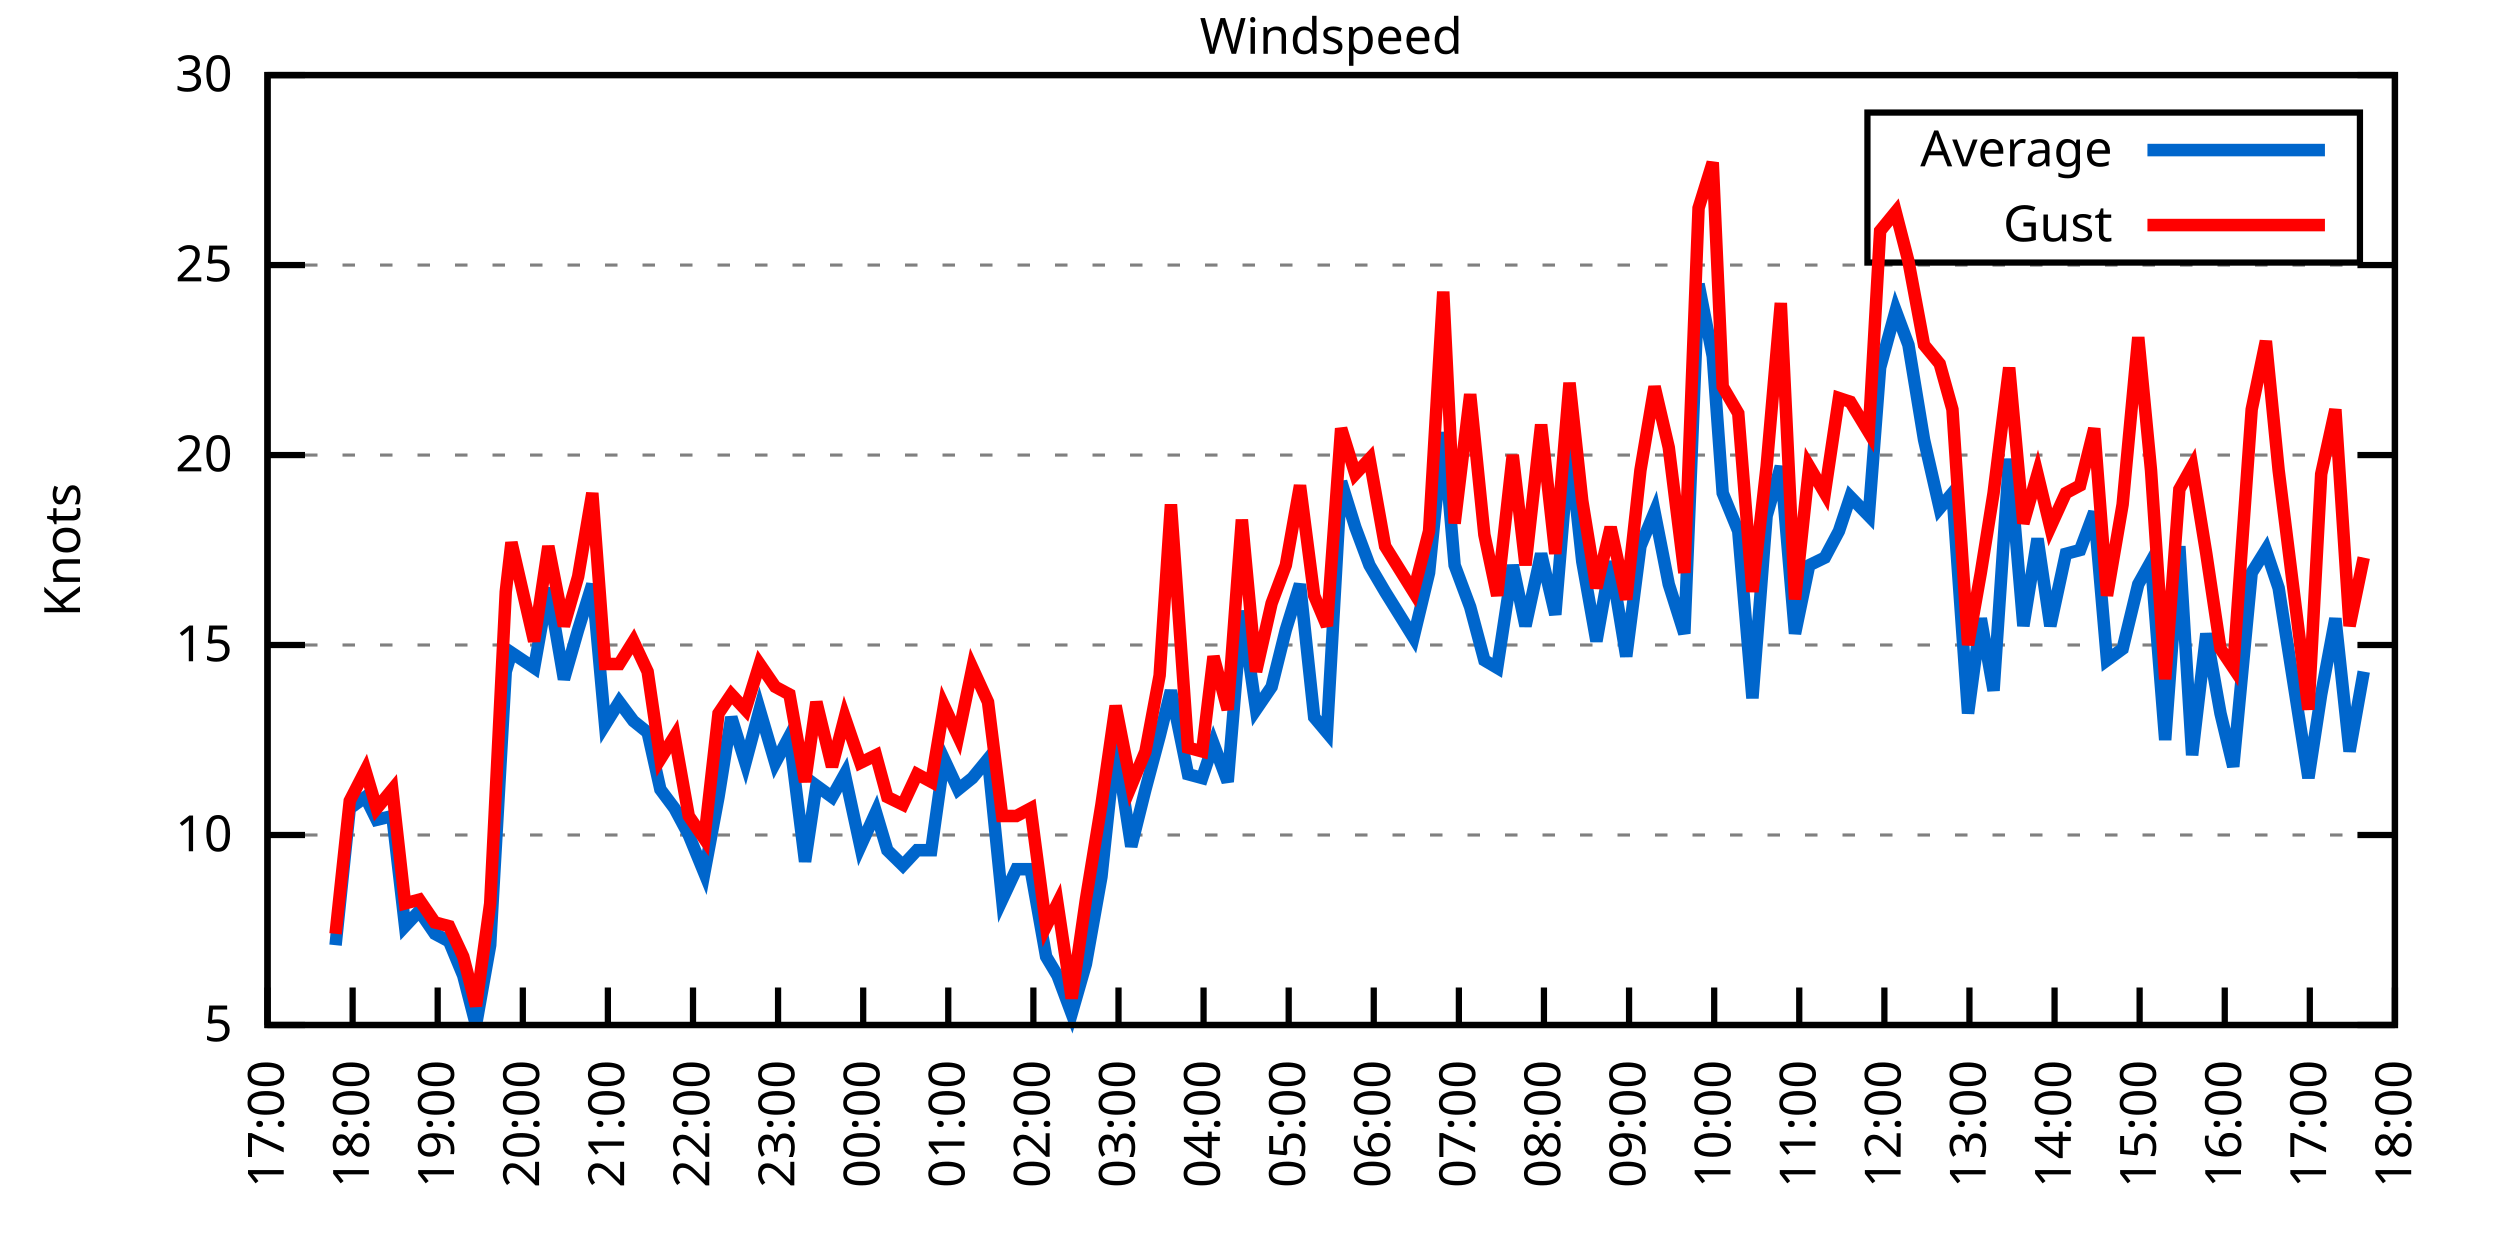
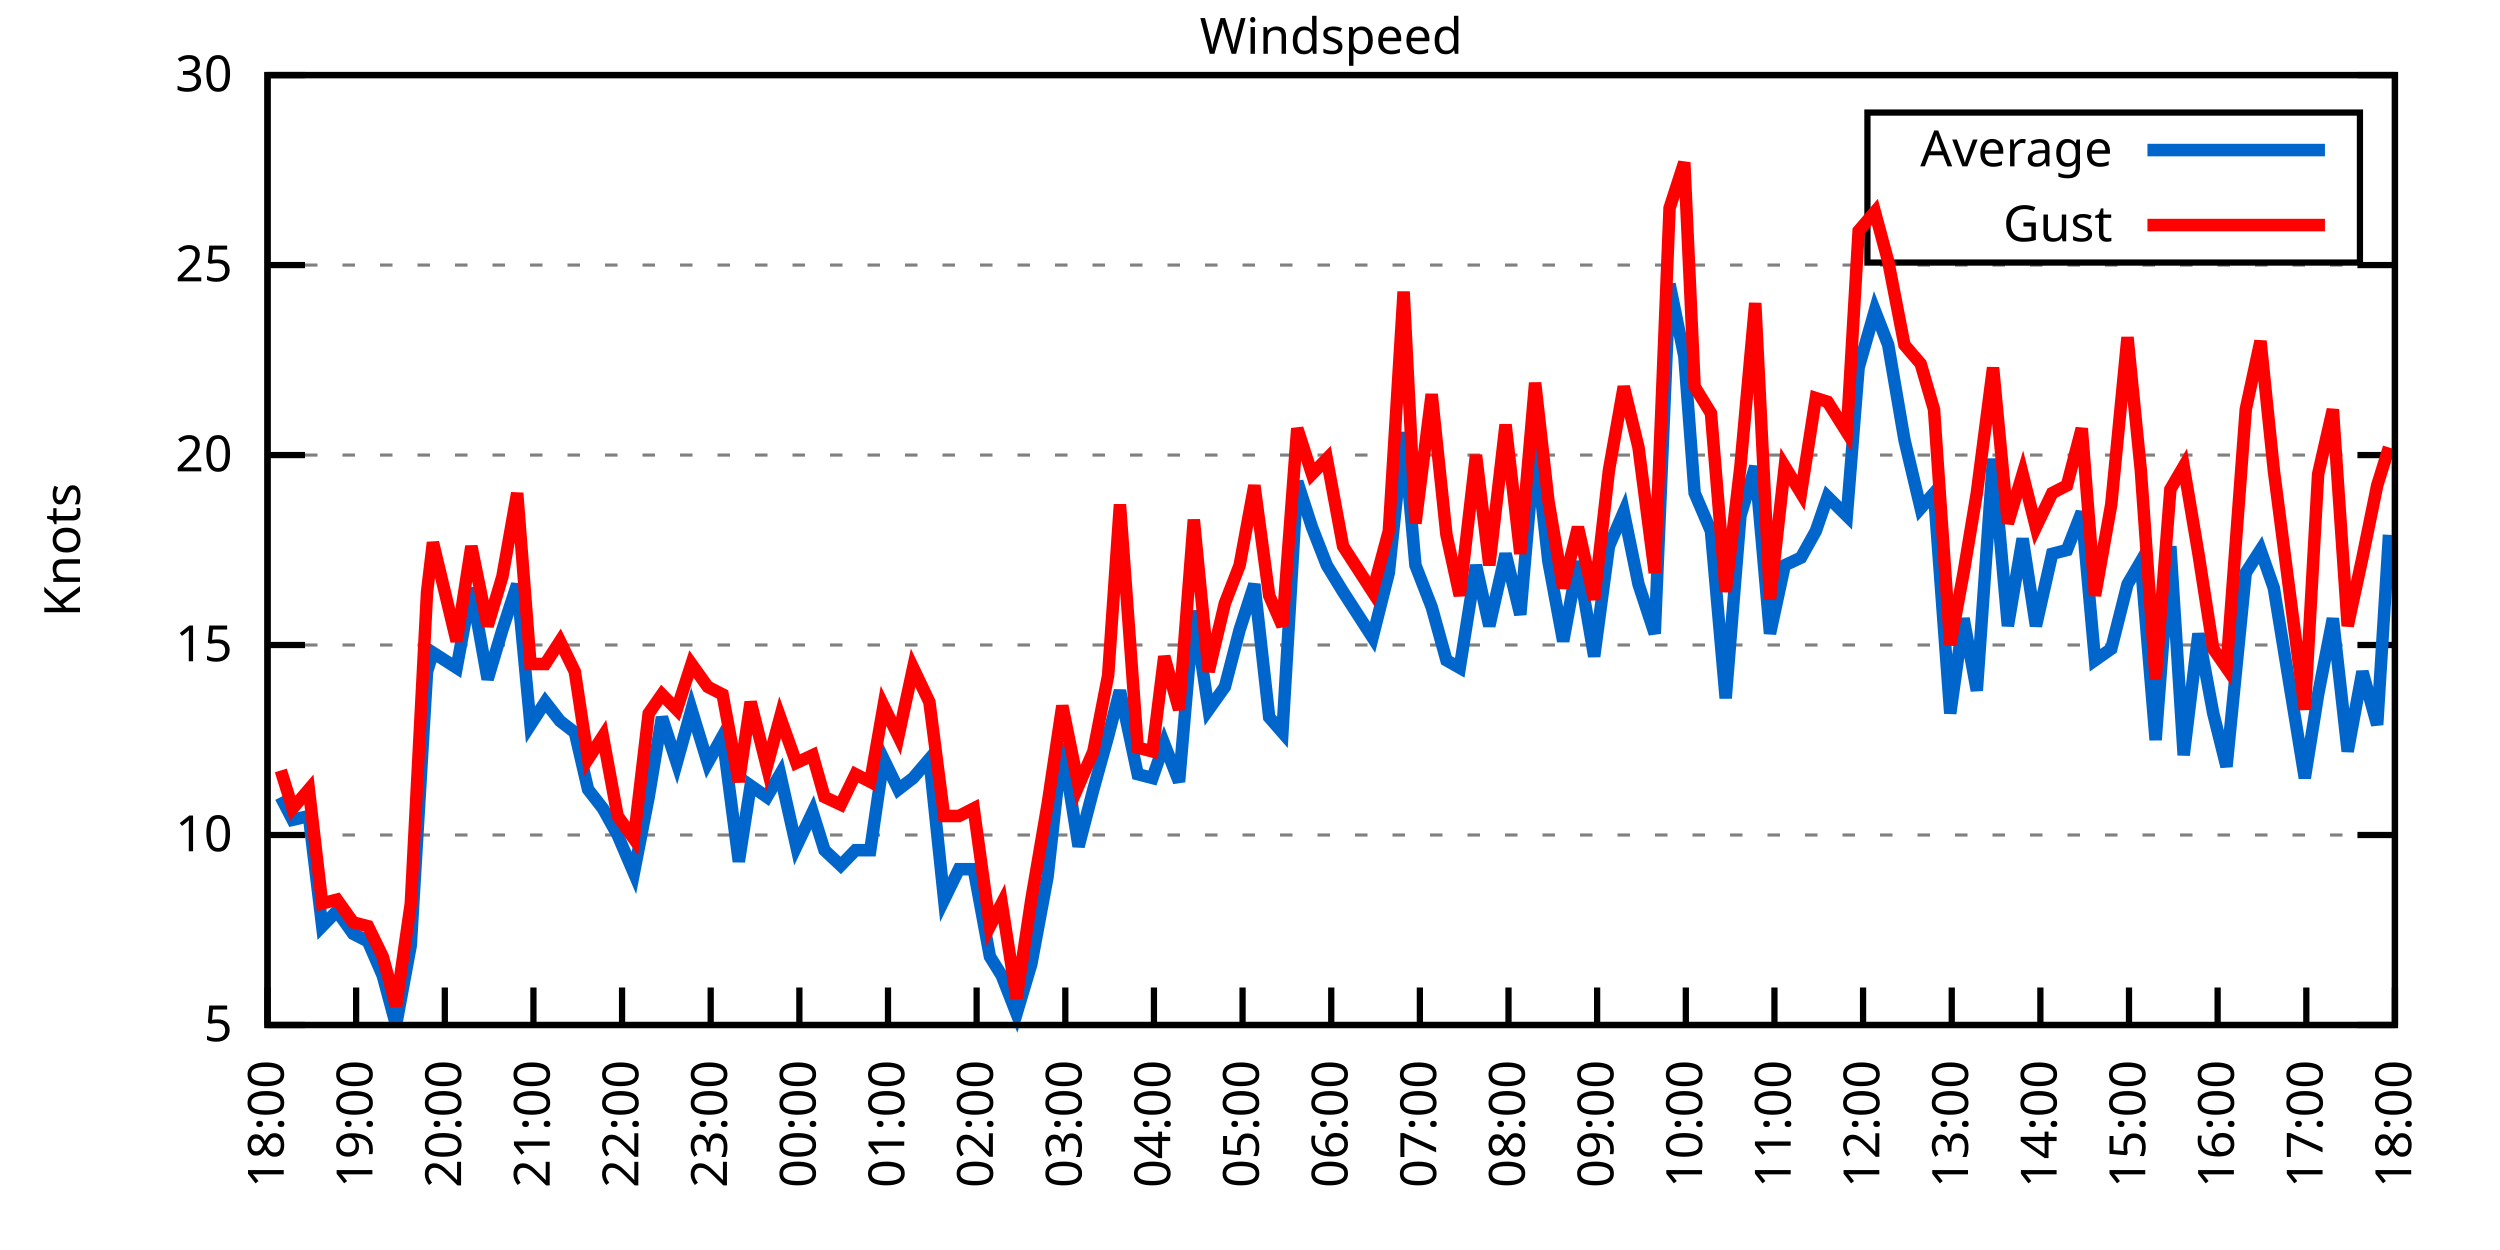
<svg xmlns="http://www.w3.org/2000/svg" xmlns:xlink="http://www.w3.org/1999/xlink" width="400" height="200" viewBox="0 0 400 200">
  <g id="gnuplot_canvas">
    <rect x="0" y="0" width="400" height="200" fill="none" />
    <defs>
      <circle id="gpDot" r="0.5" stroke-width="0.5" stroke="currentColor" />
      <path id="gpPt0" stroke-width="0.333" stroke="currentColor" d="M-1,0 h2 M0,-1 v2" />
      <path id="gpPt1" stroke-width="0.333" stroke="currentColor" d="M-1,-1 L1,1 M1,-1 L-1,1" />
      <path id="gpPt2" stroke-width="0.333" stroke="currentColor" d="M-1,0 L1,0 M0,-1 L0,1 M-1,-1 L1,1 M-1,1 L1,-1" />
      <rect id="gpPt3" stroke-width="0.333" stroke="currentColor" x="-1" y="-1" width="2" height="2" />
      <rect id="gpPt4" stroke-width="0.333" stroke="currentColor" fill="currentColor" x="-1" y="-1" width="2" height="2" />
      <circle id="gpPt5" stroke-width="0.333" stroke="currentColor" cx="0" cy="0" r="1" />
      <use xlink:href="#gpPt5" id="gpPt6" fill="currentColor" stroke="none" />
      <path id="gpPt7" stroke-width="0.333" stroke="currentColor" d="M0,-1.33 L-1.33,0.67 L1.33,0.67 z" />
      <use xlink:href="#gpPt7" id="gpPt8" fill="currentColor" stroke="none" />
      <use xlink:href="#gpPt7" id="gpPt9" stroke="currentColor" transform="rotate(180)" />
      <use xlink:href="#gpPt9" id="gpPt10" fill="currentColor" stroke="none" />
      <use xlink:href="#gpPt3" id="gpPt11" stroke="currentColor" transform="rotate(45)" />
      <use xlink:href="#gpPt11" id="gpPt12" fill="currentColor" stroke="none" />
      <path id="gpPt13" stroke-width="0.333" stroke="currentColor" d="M0,1.330 L1.265,0.411 L0.782,-1.067 L-0.782,-1.076 L-1.265,0.411 z" />
      <use xlink:href="#gpPt13" id="gpPt14" fill="currentColor" stroke="none" />
      <filter id="textbox" filterUnits="objectBoundingBox" x="0" y="0" height="1" width="1">
        <feFlood flood-color="white" flood-opacity="1" result="bgnd" />
        <feComposite in="SourceGraphic" in2="bgnd" operator="atop" />
      </filter>
      <filter id="greybox" filterUnits="objectBoundingBox" x="0" y="0" height="1" width="1">
        <feFlood flood-color="lightgrey" flood-opacity="1" result="grey" />
        <feComposite in="SourceGraphic" in2="grey" operator="atop" />
      </filter>
    </defs>
    <g fill="none" color="white" stroke="currentColor" stroke-width="1.00" stroke-linecap="butt" stroke-linejoin="miter">
</g>
    <g fill="none" color="black" stroke="currentColor" stroke-width="1.00" stroke-linecap="butt" stroke-linejoin="miter">
      <g stroke="none" shape-rendering="crispEdges">
        <polygon fill="rgb(255, 255, 255)" points="42.80,164.00 383.18,164.00 383.18,12.02 42.80,12.02 " />
      </g>
    </g>
    <g fill="none" color="black" stroke="currentColor" stroke-width="1.00" stroke-linecap="butt" stroke-linejoin="miter">
</g>
    <g fill="none" color="black" stroke="black" stroke-width="0.50" stroke-linecap="butt" stroke-linejoin="miter">
</g>
    <g fill="none" color="gray" stroke="currentColor" stroke-width="0.50" stroke-linecap="butt" stroke-linejoin="miter">
      <path stroke="gray" stroke-dasharray="2,4" class="gridline" d="M42.80,164.00 L383.19,164.00  " />
    </g>
    <g fill="none" color="gray" stroke="gray" stroke-width="1.00" stroke-linecap="butt" stroke-linejoin="miter">
</g>
    <g fill="none" color="black" stroke="currentColor" stroke-width="1.00" stroke-linecap="butt" stroke-linejoin="miter">
      <path stroke="black" d="M42.80,164.00 L48.80,164.00 M383.19,164.00 L377.19,164.00  " />
      <g transform="translate(37.20,166.60)" stroke="none" fill="black" font-family="Sans" font-size="8.00" text-anchor="end">
        <text>
          <tspan font-family="Sans"> 5</tspan>
        </text>
      </g>
    </g>
    <g fill="none" color="black" stroke="currentColor" stroke-width="1.00" stroke-linecap="butt" stroke-linejoin="miter">
</g>
    <g fill="none" color="black" stroke="black" stroke-width="0.50" stroke-linecap="butt" stroke-linejoin="miter">
</g>
    <g fill="none" color="gray" stroke="currentColor" stroke-width="0.50" stroke-linecap="butt" stroke-linejoin="miter">
      <path stroke="gray" stroke-dasharray="2,4" class="gridline" d="M42.80,133.60 L383.19,133.60  " />
    </g>
    <g fill="none" color="gray" stroke="gray" stroke-width="1.00" stroke-linecap="butt" stroke-linejoin="miter">
</g>
    <g fill="none" color="black" stroke="currentColor" stroke-width="1.00" stroke-linecap="butt" stroke-linejoin="miter">
      <path stroke="black" d="M42.80,133.60 L48.80,133.60 M383.19,133.60 L377.19,133.60  " />
      <g transform="translate(37.20,136.20)" stroke="none" fill="black" font-family="Sans" font-size="8.00" text-anchor="end">
        <text>
          <tspan font-family="Sans"> 10</tspan>
        </text>
      </g>
    </g>
    <g fill="none" color="black" stroke="currentColor" stroke-width="1.00" stroke-linecap="butt" stroke-linejoin="miter">
</g>
    <g fill="none" color="black" stroke="black" stroke-width="0.50" stroke-linecap="butt" stroke-linejoin="miter">
</g>
    <g fill="none" color="gray" stroke="currentColor" stroke-width="0.50" stroke-linecap="butt" stroke-linejoin="miter">
      <path stroke="gray" stroke-dasharray="2,4" class="gridline" d="M42.80,103.20 L383.19,103.20  " />
    </g>
    <g fill="none" color="gray" stroke="gray" stroke-width="1.00" stroke-linecap="butt" stroke-linejoin="miter">
</g>
    <g fill="none" color="black" stroke="currentColor" stroke-width="1.00" stroke-linecap="butt" stroke-linejoin="miter">
      <path stroke="black" d="M42.80,103.20 L48.80,103.20 M383.19,103.20 L377.19,103.20  " />
      <g transform="translate(37.20,105.80)" stroke="none" fill="black" font-family="Sans" font-size="8.00" text-anchor="end">
        <text>
          <tspan font-family="Sans"> 15</tspan>
        </text>
      </g>
    </g>
    <g fill="none" color="black" stroke="currentColor" stroke-width="1.00" stroke-linecap="butt" stroke-linejoin="miter">
</g>
    <g fill="none" color="black" stroke="black" stroke-width="0.50" stroke-linecap="butt" stroke-linejoin="miter">
</g>
    <g fill="none" color="gray" stroke="currentColor" stroke-width="0.50" stroke-linecap="butt" stroke-linejoin="miter">
      <path stroke="gray" stroke-dasharray="2,4" class="gridline" d="M42.80,72.81 L383.19,72.81  " />
    </g>
    <g fill="none" color="gray" stroke="gray" stroke-width="1.00" stroke-linecap="butt" stroke-linejoin="miter">
</g>
    <g fill="none" color="black" stroke="currentColor" stroke-width="1.00" stroke-linecap="butt" stroke-linejoin="miter">
      <path stroke="black" d="M42.80,72.81 L48.80,72.81 M383.19,72.81 L377.19,72.81  " />
      <g transform="translate(37.20,75.41)" stroke="none" fill="black" font-family="Sans" font-size="8.00" text-anchor="end">
        <text>
          <tspan font-family="Sans"> 20</tspan>
        </text>
      </g>
    </g>
    <g fill="none" color="black" stroke="currentColor" stroke-width="1.00" stroke-linecap="butt" stroke-linejoin="miter">
</g>
    <g fill="none" color="black" stroke="black" stroke-width="0.50" stroke-linecap="butt" stroke-linejoin="miter">
</g>
    <g fill="none" color="gray" stroke="currentColor" stroke-width="0.50" stroke-linecap="butt" stroke-linejoin="miter">
      <path stroke="gray" stroke-dasharray="2,4" class="gridline" d="M42.80,42.41 L383.19,42.41  " />
    </g>
    <g fill="none" color="gray" stroke="gray" stroke-width="1.00" stroke-linecap="butt" stroke-linejoin="miter">
</g>
    <g fill="none" color="black" stroke="currentColor" stroke-width="1.00" stroke-linecap="butt" stroke-linejoin="miter">
      <path stroke="black" d="M42.80,42.41 L48.80,42.41 M383.19,42.41 L377.19,42.41  " />
      <g transform="translate(37.20,45.01)" stroke="none" fill="black" font-family="Sans" font-size="8.00" text-anchor="end">
        <text>
          <tspan font-family="Sans"> 25</tspan>
        </text>
      </g>
    </g>
    <g fill="none" color="black" stroke="currentColor" stroke-width="1.00" stroke-linecap="butt" stroke-linejoin="miter">
</g>
    <g fill="none" color="black" stroke="black" stroke-width="0.50" stroke-linecap="butt" stroke-linejoin="miter">
</g>
    <g fill="none" color="gray" stroke="currentColor" stroke-width="0.50" stroke-linecap="butt" stroke-linejoin="miter">
      <path stroke="gray" stroke-dasharray="2,4" class="gridline" d="M42.80,12.01 L383.19,12.01  " />
    </g>
    <g fill="none" color="gray" stroke="gray" stroke-width="1.00" stroke-linecap="butt" stroke-linejoin="miter">
</g>
    <g fill="none" color="black" stroke="currentColor" stroke-width="1.00" stroke-linecap="butt" stroke-linejoin="miter">
      <path stroke="black" d="M42.80,12.01 L48.80,12.01 M383.19,12.01 L377.19,12.01  " />
      <g transform="translate(37.20,14.61)" stroke="none" fill="black" font-family="Sans" font-size="8.00" text-anchor="end">
        <text>
          <tspan font-family="Sans"> 30</tspan>
        </text>
      </g>
    </g>
    <g fill="none" color="black" stroke="currentColor" stroke-width="1.00" stroke-linecap="butt" stroke-linejoin="miter">
      <path stroke="black" d="M42.80,164.00 L42.80,158.00  " />
      <g transform="translate(45.40,169.60) rotate(270.00)" stroke="none" fill="black" font-family="Sans" font-size="8.00" text-anchor="end">
        <text>
-           <tspan font-family="Sans">17:00</tspan>
-         </text>
-       </g>
-     </g>
-     <g fill="none" color="black" stroke="currentColor" stroke-width="1.00" stroke-linecap="butt" stroke-linejoin="miter">
-       <path stroke="black" d="M56.42,164.00 L56.42,158.00  " />
-       <g transform="translate(59.02,169.60) rotate(270.00)" stroke="none" fill="black" font-family="Sans" font-size="8.00" text-anchor="end">
-         <text>
          <tspan font-family="Sans">18:00</tspan>
        </text>
      </g>
    </g>
    <g fill="none" color="black" stroke="currentColor" stroke-width="1.00" stroke-linecap="butt" stroke-linejoin="miter">
-       <path stroke="black" d="M70.03,164.00 L70.03,158.00  " />
-       <g transform="translate(72.63,169.60) rotate(270.00)" stroke="none" fill="black" font-family="Sans" font-size="8.00" text-anchor="end">
+       <path stroke="black" d="M56.98,164.00 L56.98,158.00  " />
+       <g transform="translate(59.58,169.60) rotate(270.00)" stroke="none" fill="black" font-family="Sans" font-size="8.00" text-anchor="end">
        <text>
          <tspan font-family="Sans">19:00</tspan>
        </text>
      </g>
    </g>
    <g fill="none" color="black" stroke="currentColor" stroke-width="1.00" stroke-linecap="butt" stroke-linejoin="miter">
-       <path stroke="black" d="M83.65,164.00 L83.65,158.00  " />
-       <g transform="translate(86.25,169.60) rotate(270.00)" stroke="none" fill="black" font-family="Sans" font-size="8.00" text-anchor="end">
+       <path stroke="black" d="M71.17,164.00 L71.17,158.00  " />
+       <g transform="translate(73.77,169.60) rotate(270.00)" stroke="none" fill="black" font-family="Sans" font-size="8.00" text-anchor="end">
        <text>
          <tspan font-family="Sans">20:00</tspan>
        </text>
      </g>
    </g>
    <g fill="none" color="black" stroke="currentColor" stroke-width="1.00" stroke-linecap="butt" stroke-linejoin="miter">
-       <path stroke="black" d="M97.26,164.00 L97.26,158.00  " />
-       <g transform="translate(99.86,169.60) rotate(270.00)" stroke="none" fill="black" font-family="Sans" font-size="8.00" text-anchor="end">
+       <path stroke="black" d="M85.35,164.00 L85.35,158.00  " />
+       <g transform="translate(87.95,169.60) rotate(270.00)" stroke="none" fill="black" font-family="Sans" font-size="8.00" text-anchor="end">
        <text>
          <tspan font-family="Sans">21:00</tspan>
        </text>
      </g>
    </g>
    <g fill="none" color="black" stroke="currentColor" stroke-width="1.00" stroke-linecap="butt" stroke-linejoin="miter">
-       <path stroke="black" d="M110.88,164.00 L110.88,158.00  " />
-       <g transform="translate(113.48,169.60) rotate(270.00)" stroke="none" fill="black" font-family="Sans" font-size="8.00" text-anchor="end">
+       <path stroke="black" d="M99.53,164.00 L99.53,158.00  " />
+       <g transform="translate(102.13,169.60) rotate(270.00)" stroke="none" fill="black" font-family="Sans" font-size="8.00" text-anchor="end">
        <text>
          <tspan font-family="Sans">22:00</tspan>
        </text>
      </g>
    </g>
    <g fill="none" color="black" stroke="currentColor" stroke-width="1.00" stroke-linecap="butt" stroke-linejoin="miter">
-       <path stroke="black" d="M124.49,164.00 L124.49,158.00  " />
-       <g transform="translate(127.09,169.60) rotate(270.00)" stroke="none" fill="black" font-family="Sans" font-size="8.00" text-anchor="end">
+       <path stroke="black" d="M113.71,164.00 L113.71,158.00  " />
+       <g transform="translate(116.31,169.60) rotate(270.00)" stroke="none" fill="black" font-family="Sans" font-size="8.00" text-anchor="end">
        <text>
          <tspan font-family="Sans">23:00</tspan>
        </text>
      </g>
    </g>
    <g fill="none" color="black" stroke="currentColor" stroke-width="1.00" stroke-linecap="butt" stroke-linejoin="miter">
-       <path stroke="black" d="M138.11,164.00 L138.11,158.00  " />
-       <g transform="translate(140.71,169.60) rotate(270.00)" stroke="none" fill="black" font-family="Sans" font-size="8.00" text-anchor="end">
+       <path stroke="black" d="M127.90,164.00 L127.90,158.00  " />
+       <g transform="translate(130.50,169.60) rotate(270.00)" stroke="none" fill="black" font-family="Sans" font-size="8.00" text-anchor="end">
        <text>
          <tspan font-family="Sans">00:00</tspan>
        </text>
      </g>
    </g>
    <g fill="none" color="black" stroke="currentColor" stroke-width="1.00" stroke-linecap="butt" stroke-linejoin="miter">
-       <path stroke="black" d="M151.72,164.00 L151.72,158.00  " />
-       <g transform="translate(154.32,169.60) rotate(270.00)" stroke="none" fill="black" font-family="Sans" font-size="8.00" text-anchor="end">
+       <path stroke="black" d="M142.08,164.00 L142.08,158.00  " />
+       <g transform="translate(144.68,169.60) rotate(270.00)" stroke="none" fill="black" font-family="Sans" font-size="8.00" text-anchor="end">
        <text>
          <tspan font-family="Sans">01:00</tspan>
        </text>
      </g>
    </g>
    <g fill="none" color="black" stroke="currentColor" stroke-width="1.00" stroke-linecap="butt" stroke-linejoin="miter">
-       <path stroke="black" d="M165.34,164.00 L165.34,158.00  " />
-       <g transform="translate(167.94,169.60) rotate(270.00)" stroke="none" fill="black" font-family="Sans" font-size="8.00" text-anchor="end">
+       <path stroke="black" d="M156.26,164.00 L156.26,158.00  " />
+       <g transform="translate(158.86,169.60) rotate(270.00)" stroke="none" fill="black" font-family="Sans" font-size="8.00" text-anchor="end">
        <text>
          <tspan font-family="Sans">02:00</tspan>
        </text>
      </g>
    </g>
    <g fill="none" color="black" stroke="currentColor" stroke-width="1.00" stroke-linecap="butt" stroke-linejoin="miter">
-       <path stroke="black" d="M178.96,164.00 L178.96,158.00  " />
-       <g transform="translate(181.56,169.60) rotate(270.00)" stroke="none" fill="black" font-family="Sans" font-size="8.00" text-anchor="end">
+       <path stroke="black" d="M170.45,164.00 L170.45,158.00  " />
+       <g transform="translate(173.05,169.60) rotate(270.00)" stroke="none" fill="black" font-family="Sans" font-size="8.00" text-anchor="end">
        <text>
          <tspan font-family="Sans">03:00</tspan>
        </text>
      </g>
    </g>
    <g fill="none" color="black" stroke="currentColor" stroke-width="1.00" stroke-linecap="butt" stroke-linejoin="miter">
-       <path stroke="black" d="M192.57,164.00 L192.57,158.00  " />
-       <g transform="translate(195.17,169.60) rotate(270.00)" stroke="none" fill="black" font-family="Sans" font-size="8.00" text-anchor="end">
+       <path stroke="black" d="M184.63,164.00 L184.63,158.00  " />
+       <g transform="translate(187.23,169.60) rotate(270.00)" stroke="none" fill="black" font-family="Sans" font-size="8.00" text-anchor="end">
        <text>
          <tspan font-family="Sans">04:00</tspan>
        </text>
      </g>
    </g>
    <g fill="none" color="black" stroke="currentColor" stroke-width="1.00" stroke-linecap="butt" stroke-linejoin="miter">
-       <path stroke="black" d="M206.19,164.00 L206.19,158.00  " />
-       <g transform="translate(208.79,169.60) rotate(270.00)" stroke="none" fill="black" font-family="Sans" font-size="8.00" text-anchor="end">
+       <path stroke="black" d="M198.81,164.00 L198.81,158.00  " />
+       <g transform="translate(201.41,169.60) rotate(270.00)" stroke="none" fill="black" font-family="Sans" font-size="8.00" text-anchor="end">
        <text>
          <tspan font-family="Sans">05:00</tspan>
        </text>
      </g>
    </g>
    <g fill="none" color="black" stroke="currentColor" stroke-width="1.00" stroke-linecap="butt" stroke-linejoin="miter">
-       <path stroke="black" d="M219.80,164.00 L219.80,158.00  " />
-       <g transform="translate(222.40,169.60) rotate(270.00)" stroke="none" fill="black" font-family="Sans" font-size="8.00" text-anchor="end">
+       <path stroke="black" d="M213.00,164.00 L213.00,158.00  " />
+       <g transform="translate(215.60,169.60) rotate(270.00)" stroke="none" fill="black" font-family="Sans" font-size="8.00" text-anchor="end">
        <text>
          <tspan font-family="Sans">06:00</tspan>
        </text>
      </g>
    </g>
    <g fill="none" color="black" stroke="currentColor" stroke-width="1.00" stroke-linecap="butt" stroke-linejoin="miter">
-       <path stroke="black" d="M233.42,164.00 L233.42,158.00  " />
-       <g transform="translate(236.02,169.60) rotate(270.00)" stroke="none" fill="black" font-family="Sans" font-size="8.00" text-anchor="end">
+       <path stroke="black" d="M227.18,164.00 L227.18,158.00  " />
+       <g transform="translate(229.78,169.60) rotate(270.00)" stroke="none" fill="black" font-family="Sans" font-size="8.00" text-anchor="end">
        <text>
          <tspan font-family="Sans">07:00</tspan>
        </text>
      </g>
    </g>
    <g fill="none" color="black" stroke="currentColor" stroke-width="1.00" stroke-linecap="butt" stroke-linejoin="miter">
-       <path stroke="black" d="M247.03,164.00 L247.03,158.00  " />
-       <g transform="translate(249.63,169.60) rotate(270.00)" stroke="none" fill="black" font-family="Sans" font-size="8.00" text-anchor="end">
+       <path stroke="black" d="M241.36,164.00 L241.36,158.00  " />
+       <g transform="translate(243.96,169.60) rotate(270.00)" stroke="none" fill="black" font-family="Sans" font-size="8.00" text-anchor="end">
        <text>
          <tspan font-family="Sans">08:00</tspan>
        </text>
      </g>
    </g>
    <g fill="none" color="black" stroke="currentColor" stroke-width="1.00" stroke-linecap="butt" stroke-linejoin="miter">
-       <path stroke="black" d="M260.65,164.00 L260.65,158.00  " />
-       <g transform="translate(263.25,169.60) rotate(270.00)" stroke="none" fill="black" font-family="Sans" font-size="8.00" text-anchor="end">
+       <path stroke="black" d="M255.54,164.00 L255.54,158.00  " />
+       <g transform="translate(258.14,169.60) rotate(270.00)" stroke="none" fill="black" font-family="Sans" font-size="8.00" text-anchor="end">
        <text>
          <tspan font-family="Sans">09:00</tspan>
        </text>
      </g>
    </g>
    <g fill="none" color="black" stroke="currentColor" stroke-width="1.00" stroke-linecap="butt" stroke-linejoin="miter">
-       <path stroke="black" d="M274.27,164.00 L274.27,158.00  " />
-       <g transform="translate(276.87,169.60) rotate(270.00)" stroke="none" fill="black" font-family="Sans" font-size="8.00" text-anchor="end">
+       <path stroke="black" d="M269.73,164.00 L269.73,158.00  " />
+       <g transform="translate(272.33,169.60) rotate(270.00)" stroke="none" fill="black" font-family="Sans" font-size="8.00" text-anchor="end">
        <text>
          <tspan font-family="Sans">10:00</tspan>
        </text>
      </g>
    </g>
    <g fill="none" color="black" stroke="currentColor" stroke-width="1.00" stroke-linecap="butt" stroke-linejoin="miter">
-       <path stroke="black" d="M287.88,164.00 L287.88,158.00  " />
-       <g transform="translate(290.48,169.60) rotate(270.00)" stroke="none" fill="black" font-family="Sans" font-size="8.00" text-anchor="end">
+       <path stroke="black" d="M283.91,164.00 L283.91,158.00  " />
+       <g transform="translate(286.51,169.60) rotate(270.00)" stroke="none" fill="black" font-family="Sans" font-size="8.00" text-anchor="end">
        <text>
          <tspan font-family="Sans">11:00</tspan>
        </text>
      </g>
    </g>
    <g fill="none" color="black" stroke="currentColor" stroke-width="1.00" stroke-linecap="butt" stroke-linejoin="miter">
-       <path stroke="black" d="M301.50,164.00 L301.50,158.00  " />
-       <g transform="translate(304.10,169.60) rotate(270.00)" stroke="none" fill="black" font-family="Sans" font-size="8.00" text-anchor="end">
+       <path stroke="black" d="M298.09,164.00 L298.09,158.00  " />
+       <g transform="translate(300.69,169.60) rotate(270.00)" stroke="none" fill="black" font-family="Sans" font-size="8.00" text-anchor="end">
        <text>
          <tspan font-family="Sans">12:00</tspan>
        </text>
      </g>
    </g>
    <g fill="none" color="black" stroke="currentColor" stroke-width="1.00" stroke-linecap="butt" stroke-linejoin="miter">
-       <path stroke="black" d="M315.11,164.00 L315.11,158.00  " />
-       <g transform="translate(317.71,169.60) rotate(270.00)" stroke="none" fill="black" font-family="Sans" font-size="8.00" text-anchor="end">
+       <path stroke="black" d="M312.28,164.00 L312.28,158.00  " />
+       <g transform="translate(314.88,169.60) rotate(270.00)" stroke="none" fill="black" font-family="Sans" font-size="8.00" text-anchor="end">
        <text>
          <tspan font-family="Sans">13:00</tspan>
        </text>
      </g>
    </g>
    <g fill="none" color="black" stroke="currentColor" stroke-width="1.00" stroke-linecap="butt" stroke-linejoin="miter">
-       <path stroke="black" d="M328.73,164.00 L328.73,158.00  " />
-       <g transform="translate(331.33,169.60) rotate(270.00)" stroke="none" fill="black" font-family="Sans" font-size="8.00" text-anchor="end">
+       <path stroke="black" d="M326.46,164.00 L326.46,158.00  " />
+       <g transform="translate(329.06,169.60) rotate(270.00)" stroke="none" fill="black" font-family="Sans" font-size="8.00" text-anchor="end">
        <text>
          <tspan font-family="Sans">14:00</tspan>
        </text>
      </g>
    </g>
    <g fill="none" color="black" stroke="currentColor" stroke-width="1.00" stroke-linecap="butt" stroke-linejoin="miter">
-       <path stroke="black" d="M342.34,164.00 L342.34,158.00  " />
-       <g transform="translate(344.94,169.60) rotate(270.00)" stroke="none" fill="black" font-family="Sans" font-size="8.00" text-anchor="end">
+       <path stroke="black" d="M340.64,164.00 L340.64,158.00  " />
+       <g transform="translate(343.24,169.60) rotate(270.00)" stroke="none" fill="black" font-family="Sans" font-size="8.00" text-anchor="end">
        <text>
          <tspan font-family="Sans">15:00</tspan>
        </text>
      </g>
    </g>
    <g fill="none" color="black" stroke="currentColor" stroke-width="1.00" stroke-linecap="butt" stroke-linejoin="miter">
-       <path stroke="black" d="M355.96,164.00 L355.96,158.00  " />
-       <g transform="translate(358.56,169.60) rotate(270.00)" stroke="none" fill="black" font-family="Sans" font-size="8.00" text-anchor="end">
+       <path stroke="black" d="M354.82,164.00 L354.82,158.00  " />
+       <g transform="translate(357.42,169.60) rotate(270.00)" stroke="none" fill="black" font-family="Sans" font-size="8.00" text-anchor="end">
        <text>
          <tspan font-family="Sans">16:00</tspan>
        </text>
      </g>
    </g>
    <g fill="none" color="black" stroke="currentColor" stroke-width="1.00" stroke-linecap="butt" stroke-linejoin="miter">
-       <path stroke="black" d="M369.57,164.00 L369.57,158.00  " />
-       <g transform="translate(372.17,169.60) rotate(270.00)" stroke="none" fill="black" font-family="Sans" font-size="8.00" text-anchor="end">
+       <path stroke="black" d="M369.01,164.00 L369.01,158.00  " />
+       <g transform="translate(371.61,169.60) rotate(270.00)" stroke="none" fill="black" font-family="Sans" font-size="8.00" text-anchor="end">
        <text>
          <tspan font-family="Sans">17:00</tspan>
        </text>
      </g>
    </g>
    <g fill="none" color="black" stroke="currentColor" stroke-width="1.00" stroke-linecap="butt" stroke-linejoin="miter">
      <path stroke="black" d="M383.19,164.00 L383.19,158.00  " />
      <g transform="translate(385.79,169.60) rotate(270.00)" stroke="none" fill="black" font-family="Sans" font-size="8.00" text-anchor="end">
        <text>
          <tspan font-family="Sans">18:00</tspan>
        </text>
      </g>
    </g>
    <g fill="none" color="black" stroke="currentColor" stroke-width="1.00" stroke-linecap="butt" stroke-linejoin="miter">
</g>
    <g fill="none" color="black" stroke="currentColor" stroke-width="1.00" stroke-linecap="butt" stroke-linejoin="miter">
      <path stroke="black" d="M42.80,12.01 L42.80,164.00 L383.19,164.00 L383.19,12.01 L42.80,12.01 Z  " />
    </g>
    <g fill="none" color="black" stroke="currentColor" stroke-width="1.00" stroke-linecap="butt" stroke-linejoin="miter">
</g>
    <g fill="none" color="black" stroke="currentColor" stroke-width="1.00" stroke-linecap="butt" stroke-linejoin="miter">
      <path stroke="black" d="M298.79,42.01 L298.79,18.01 L377.59,18.01 L377.59,42.01 L298.79,42.01 Z  " />
    </g>
    <g id="Windspeed_plot_1">
      <g fill="none" color="white" stroke="black" stroke-width="2.00" stroke-linecap="butt" stroke-linejoin="miter">
</g>
      <g fill="none" color="black" stroke="currentColor" stroke-width="2.00" stroke-linecap="butt" stroke-linejoin="miter">
        <g transform="translate(337.99,26.61)" stroke="none" fill="black" font-family="Sans" font-size="8.00" text-anchor="end">
          <text>
            <tspan font-family="Sans">Average</tspan>
          </text>
        </g>
      </g>
      <g fill="none" color="black" stroke="currentColor" stroke-width="2.00" stroke-linecap="butt" stroke-linejoin="miter">
-         <path stroke="rgb(  0, 102, 204)" d="M343.59,24.01 L371.99,24.01 M53.69,151.23 L55.96,129.35 L58.46,127.52 L60.27,131.17 L62.77,130.56 L64.81,148.19   L67.08,145.76 L69.58,149.41 L71.85,150.62 L74.12,156.10 L76.16,164.00 L78.43,151.23 L80.92,107.46 L81.83,104.42   L85.46,106.85 L87.73,94.08 L90.23,108.68 L92.50,100.77 L94.77,93.48 L96.81,115.97 L99.08,112.32 L101.35,115.36   L103.62,117.19 L105.66,126.31 L107.93,129.35 L110.20,133.60 L112.69,139.68 L114.96,127.52 L117.01,114.76 L119.27,122.05   L121.54,113.54 L124.04,122.05 L126.31,117.80 L128.81,137.86 L130.62,125.70 L133.12,127.52 L135.16,123.87 L137.66,135.43   L140.15,129.95 L141.97,136.03 L144.46,138.47 L146.73,136.03 L149.00,136.03 L151.04,121.44 L153.31,126.31 L155.58,124.48   L158.08,121.44 L160.35,143.94 L162.62,139.07 L164.89,139.07 L167.38,153.06 L169.20,156.10 L171.47,162.18 L173.74,154.27   L176.23,140.29 L178.50,119.01 L181.00,135.43 L183.27,126.31 L185.54,117.80 L187.35,110.50 L190.08,123.87 L192.34,124.48   L194.16,119.01 L196.43,125.09 L198.70,97.73 L200.97,113.54 L203.46,109.89 L205.73,100.77 L208.00,93.48 L210.27,114.76   L212.31,117.19 L214.58,77.06 L216.85,84.36 L219.12,90.44 L221.62,94.69 L226.16,101.99 L228.65,91.65 L230.92,69.16   L232.74,90.44 L235.23,97.12 L237.50,105.64 L239.55,106.85 L242.04,90.44 L244.08,100.16 L246.58,88.61 L248.85,98.34   L251.12,70.98 L253.16,89.83 L255.43,102.60 L257.70,89.83 L260.20,105.03 L262.47,87.40 L264.73,81.93 L267.00,93.48   L269.50,101.38 L271.77,45.45 L274.04,57.00 L275.63,78.89 L278.12,84.97 L280.39,111.72 L282.66,82.53 L284.93,74.63   L287.20,101.38 L289.47,90.44 L291.97,89.22 L294.23,84.97 L296.05,79.49 L299.00,82.53 L300.82,58.82 L303.31,49.70   L305.35,55.18 L307.85,70.37 L310.35,81.32 L312.39,78.89 L314.89,114.15 L316.93,98.95 L318.97,110.50 L321.47,73.41   L323.74,100.16 L326.00,86.18 L328.05,100.16 L330.54,88.61 L332.81,88.00 L335.08,81.93 L337.12,105.64 L339.62,103.81   L342.12,93.48 L344.16,89.83 L346.43,118.40 L348.70,87.40 L350.74,120.83 L353.01,101.38 L355.28,114.15 L357.32,122.66   L360.27,91.65 L362.54,88.00 L364.58,94.08 L369.35,124.48 L371.39,111.11 L373.66,98.95 L375.93,120.23 L378.20,107.46    " />
+         <path stroke="rgb(  0, 102, 204)" d="M343.59,24.01 L371.99,24.01 M44.93,127.52 L46.82,131.17 L49.42,130.56 L51.55,148.19 L53.91,145.76 L56.51,149.41   L58.87,150.62 L61.24,156.10 L63.37,164.00 L65.73,151.23 L68.33,107.46 L69.27,104.42 L73.06,106.85 L75.42,94.08   L78.02,108.68 L80.38,100.77 L82.75,93.48 L84.88,115.97 L87.24,112.32 L89.60,115.36 L91.97,117.19 L94.09,126.31   L96.46,129.35 L98.82,133.60 L101.42,139.68 L103.79,127.52 L105.91,114.76 L108.28,122.05 L110.64,113.54 L113.24,122.05   L115.61,117.80 L118.21,137.86 L120.10,125.70 L122.70,127.52 L124.82,123.87 L127.42,135.43 L130.02,129.95 L131.92,136.03   L134.52,138.47 L136.88,136.03 L139.24,136.03 L141.37,121.44 L143.74,126.31 L146.10,124.48 L148.70,121.44 L151.06,143.94   L153.43,139.07 L155.79,139.07 L158.39,153.06 L160.28,156.10 L162.65,162.18 L165.01,154.27 L167.61,140.29 L169.97,119.01   L172.57,135.43 L174.94,126.31 L177.30,117.80 L179.19,110.50 L182.03,123.87 L184.39,124.48 L186.28,119.01 L188.65,125.09   L191.01,97.73 L193.38,113.54 L195.98,109.89 L198.34,100.77 L200.70,93.48 L203.07,114.76 L205.19,117.19 L207.56,77.06   L209.92,84.36 L212.29,90.44 L214.89,94.69 L219.61,101.99 L222.21,91.65 L224.58,69.16 L226.47,90.44 L229.07,97.12   L231.43,105.64 L233.56,106.85 L236.16,90.44 L238.29,100.16 L240.89,88.61 L243.25,98.34 L245.62,70.98 L247.74,89.83   L250.11,102.60 L252.47,89.83 L255.07,105.03 L257.43,87.40 L259.80,81.93 L262.16,93.48 L264.76,101.38 L267.13,45.45   L269.49,57.00 L271.14,78.89 L273.75,84.97 L276.11,111.72 L278.47,82.53 L280.84,74.63 L283.20,101.38 L285.56,90.44   L288.16,89.22 L290.53,84.97 L292.42,79.49 L295.49,82.53 L297.38,58.82 L299.98,49.70 L302.11,55.18 L304.71,70.37   L307.31,81.32 L309.44,78.89 L312.04,114.15 L314.17,98.95 L316.29,110.50 L318.89,73.41 L321.26,100.16 L323.62,86.18   L325.75,100.16 L328.35,88.61 L330.71,88.00 L333.08,81.93 L335.20,105.64 L337.80,103.81 L340.40,93.48 L342.53,89.83   L344.90,118.40 L347.26,87.40 L349.39,120.83 L351.75,101.38 L354.12,114.15 L356.24,122.66 L359.32,91.65 L361.68,88.00   L363.81,94.08 L368.77,124.48 L370.90,111.11 L373.26,98.95 L375.63,120.23 L377.99,107.46 L380.35,115.97 L382.24,85.57    " />
      </g>
    </g>
    <g id="Windspeed_plot_2">
      <g fill="none" color="black" stroke="currentColor" stroke-width="2.00" stroke-linecap="butt" stroke-linejoin="miter">
        <g transform="translate(337.99,38.61)" stroke="none" fill="black" font-family="Sans" font-size="8.00" text-anchor="end">
          <text>
            <tspan font-family="Sans">Gust</tspan>
          </text>
        </g>
      </g>
      <g fill="none" color="black" stroke="currentColor" stroke-width="2.00" stroke-linecap="butt" stroke-linejoin="miter">
-         <path stroke="rgb(255,   0,   0)" d="M343.59,36.01 L371.99,36.01 M53.69,149.41 L55.96,128.13 L58.46,123.27 L60.27,129.35 L62.77,126.31 L64.81,144.55   L67.08,143.94 L69.58,147.59 L71.85,148.19 L74.12,153.06 L76.16,160.96 L78.43,144.55 L80.92,94.69 L81.83,86.79   L85.46,102.60 L87.73,87.40 L90.23,100.16 L92.50,92.26 L94.77,78.89 L96.81,106.24 L99.08,106.24 L101.35,102.60   L103.62,107.46 L105.66,121.44 L107.93,117.80 L110.20,130.56 L112.69,134.21 L114.96,114.15 L117.01,111.11 L119.27,113.54   L121.54,106.24 L124.04,109.89 L126.31,111.11 L128.81,125.09 L130.62,112.32 L133.12,122.66 L135.16,114.76 L137.66,122.05   L140.15,120.83 L141.97,127.52 L144.46,128.74 L146.73,123.87 L149.00,125.09 L151.04,112.93 L153.31,117.80 L155.58,106.85   L158.08,112.32 L160.35,130.56 L162.62,130.56 L164.89,129.35 L167.38,148.19 L169.20,144.55 L171.47,159.74 L173.74,143.94   L176.23,128.74 L178.50,112.93 L181.00,125.70 L183.27,120.23 L185.54,108.07 L187.35,80.71 L190.08,119.62 L192.34,120.23   L194.16,105.03 L196.43,113.54 L198.70,83.14 L200.97,107.46 L203.46,96.52 L205.73,90.44 L208.00,77.67 L210.27,95.30   L212.31,100.16 L214.58,68.55 L216.85,75.85 L219.12,73.41 L221.62,87.40 L226.16,94.69 L228.65,84.97 L230.92,46.66   L232.74,83.75 L235.23,63.08 L237.50,85.57 L239.55,95.30 L242.04,72.81 L244.08,90.44 L246.58,67.94 L248.85,88.61   L251.12,61.25 L253.16,80.10 L255.43,94.08 L257.70,84.36 L260.20,95.91 L262.47,75.24 L264.73,61.86 L267.00,71.59   L269.50,91.65 L271.77,33.29 L274.04,25.99 L275.63,61.86 L278.12,66.12 L280.39,94.69 L282.66,74.63 L284.93,48.49   L287.20,95.91 L289.47,74.63 L291.97,78.89 L294.23,63.69 L296.05,64.29 L299.00,69.16 L300.82,36.94 L303.31,33.90   L305.35,41.80 L307.85,55.18 L310.35,58.21 L312.39,65.51 L314.89,103.20 L316.93,91.65 L318.97,78.89 L321.47,58.82   L323.74,83.75 L326.00,75.85 L328.05,84.36 L330.54,78.89 L332.81,77.67 L335.08,68.55 L337.12,95.30 L339.62,80.71   L342.12,53.96 L344.16,75.24 L346.43,108.68 L348.70,78.28 L350.74,74.63 L353.01,88.61 L355.28,103.81 L357.32,106.85   L360.27,65.51 L362.54,54.57 L364.58,75.24 L369.35,113.54 L371.39,75.85 L373.66,65.51 L375.93,100.16 L378.20,89.22    " />
+         <path stroke="rgb(255,   0,   0)" d="M343.59,36.01 L371.99,36.01 M44.93,123.27 L46.82,129.35 L49.42,126.31 L51.55,144.55 L53.91,143.94 L56.51,147.59   L58.87,148.19 L61.24,153.06 L63.37,160.96 L65.73,144.55 L68.33,94.69 L69.27,86.79 L73.06,102.60 L75.42,87.40   L78.02,100.16 L80.38,92.26 L82.75,78.89 L84.88,106.24 L87.24,106.24 L89.60,102.60 L91.97,107.46 L94.09,121.44   L96.46,117.80 L98.82,130.56 L101.42,134.21 L103.79,114.15 L105.91,111.11 L108.28,113.54 L110.64,106.24 L113.24,109.89   L115.61,111.11 L118.21,125.09 L120.10,112.32 L122.70,122.66 L124.82,114.76 L127.42,122.05 L130.02,120.83 L131.92,127.52   L134.52,128.74 L136.88,123.87 L139.24,125.09 L141.37,112.93 L143.74,117.80 L146.10,106.85 L148.70,112.32 L151.06,130.56   L153.43,130.56 L155.79,129.35 L158.39,148.19 L160.28,144.55 L162.65,159.74 L165.01,143.94 L167.61,128.74 L169.97,112.93   L172.57,125.70 L174.94,120.23 L177.30,108.07 L179.19,80.71 L182.03,119.62 L184.39,120.23 L186.28,105.03 L188.65,113.54   L191.01,83.14 L193.38,107.46 L195.98,96.52 L198.34,90.44 L200.70,77.67 L203.07,95.30 L205.19,100.16 L207.56,68.55   L209.92,75.85 L212.29,73.41 L214.89,87.40 L219.61,94.69 L222.21,84.97 L224.58,46.66 L226.47,83.75 L229.07,63.08   L231.43,85.57 L233.56,95.30 L236.16,72.81 L238.29,90.44 L240.89,67.94 L243.25,88.61 L245.62,61.25 L247.74,80.10   L250.11,94.08 L252.47,84.36 L255.07,95.91 L257.43,75.24 L259.80,61.86 L262.16,71.59 L264.76,91.65 L267.13,33.29   L269.49,25.99 L271.14,61.86 L273.75,66.12 L276.11,94.69 L278.47,74.63 L280.84,48.49 L283.20,95.91 L285.56,74.63   L288.16,78.89 L290.53,63.69 L292.42,64.29 L295.49,69.16 L297.38,36.94 L299.98,33.90 L302.11,41.80 L304.71,55.18   L307.31,58.21 L309.44,65.51 L312.04,103.20 L314.17,91.65 L316.29,78.89 L318.89,58.82 L321.26,83.75 L323.62,75.85   L325.75,84.36 L328.35,78.89 L330.71,77.67 L333.08,68.55 L335.20,95.30 L337.80,80.71 L340.40,53.96 L342.53,75.24   L344.90,108.68 L347.26,78.28 L349.39,74.63 L351.75,88.61 L354.12,103.81 L356.24,106.85 L359.32,65.51 L361.68,54.57   L363.81,75.24 L368.77,113.54 L370.90,75.85 L373.26,65.51 L375.63,100.16 L377.99,89.22 L380.35,77.67 L382.24,71.59    " />
      </g>
    </g>
    <g fill="none" color="black" stroke="currentColor" stroke-width="2.00" stroke-linecap="butt" stroke-linejoin="miter">
</g>
    <g fill="none" color="black" stroke="black" stroke-width="1.00" stroke-linecap="butt" stroke-linejoin="miter">
</g>
    <g fill="none" color="black" stroke="currentColor" stroke-width="1.00" stroke-linecap="butt" stroke-linejoin="miter">
      <path stroke="black" d="M42.80,12.01 L42.80,164.00 L383.19,164.00 L383.19,12.01 L42.80,12.01 Z  " />
      <g transform="translate(12.80,88.01) rotate(270.00)" stroke="none" fill="black" font-family="Sans" font-size="8.00" text-anchor="middle">
        <text>
          <tspan font-family="Sans">Knots</tspan>
        </text>
      </g>
    </g>
    <g fill="none" color="black" stroke="currentColor" stroke-width="1.00" stroke-linecap="butt" stroke-linejoin="miter">
</g>
    <g fill="none" color="black" stroke="currentColor" stroke-width="1.00" stroke-linecap="butt" stroke-linejoin="miter">
      <g transform="translate(212.99,8.61)" stroke="none" fill="black" font-family="Sans" font-size="8.00" text-anchor="middle">
        <text>
          <tspan font-family="Sans">Windspeed</tspan>
        </text>
      </g>
    </g>
    <g fill="none" color="black" stroke="currentColor" stroke-width="1.00" stroke-linecap="butt" stroke-linejoin="miter">
</g>
  </g>
</svg>
